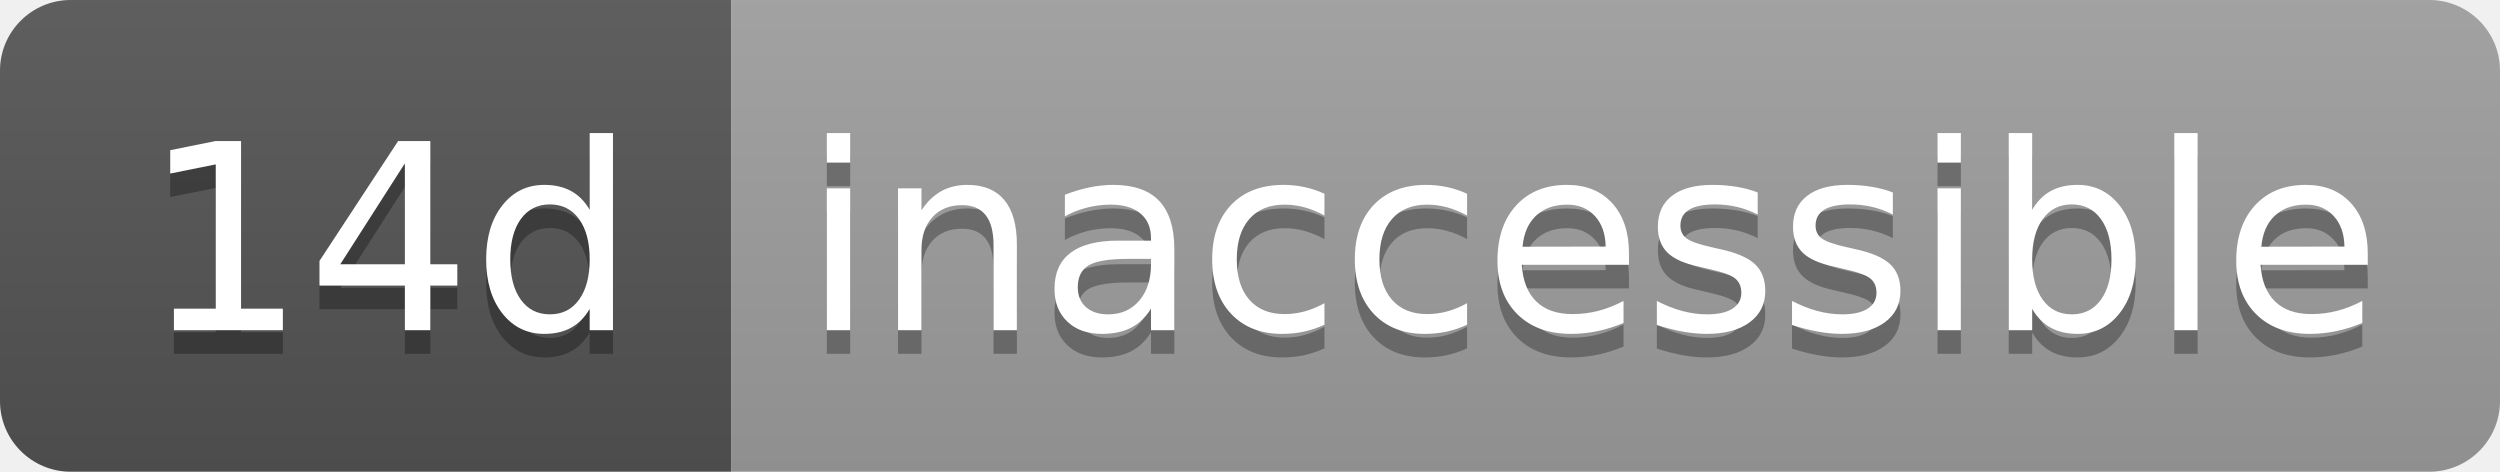
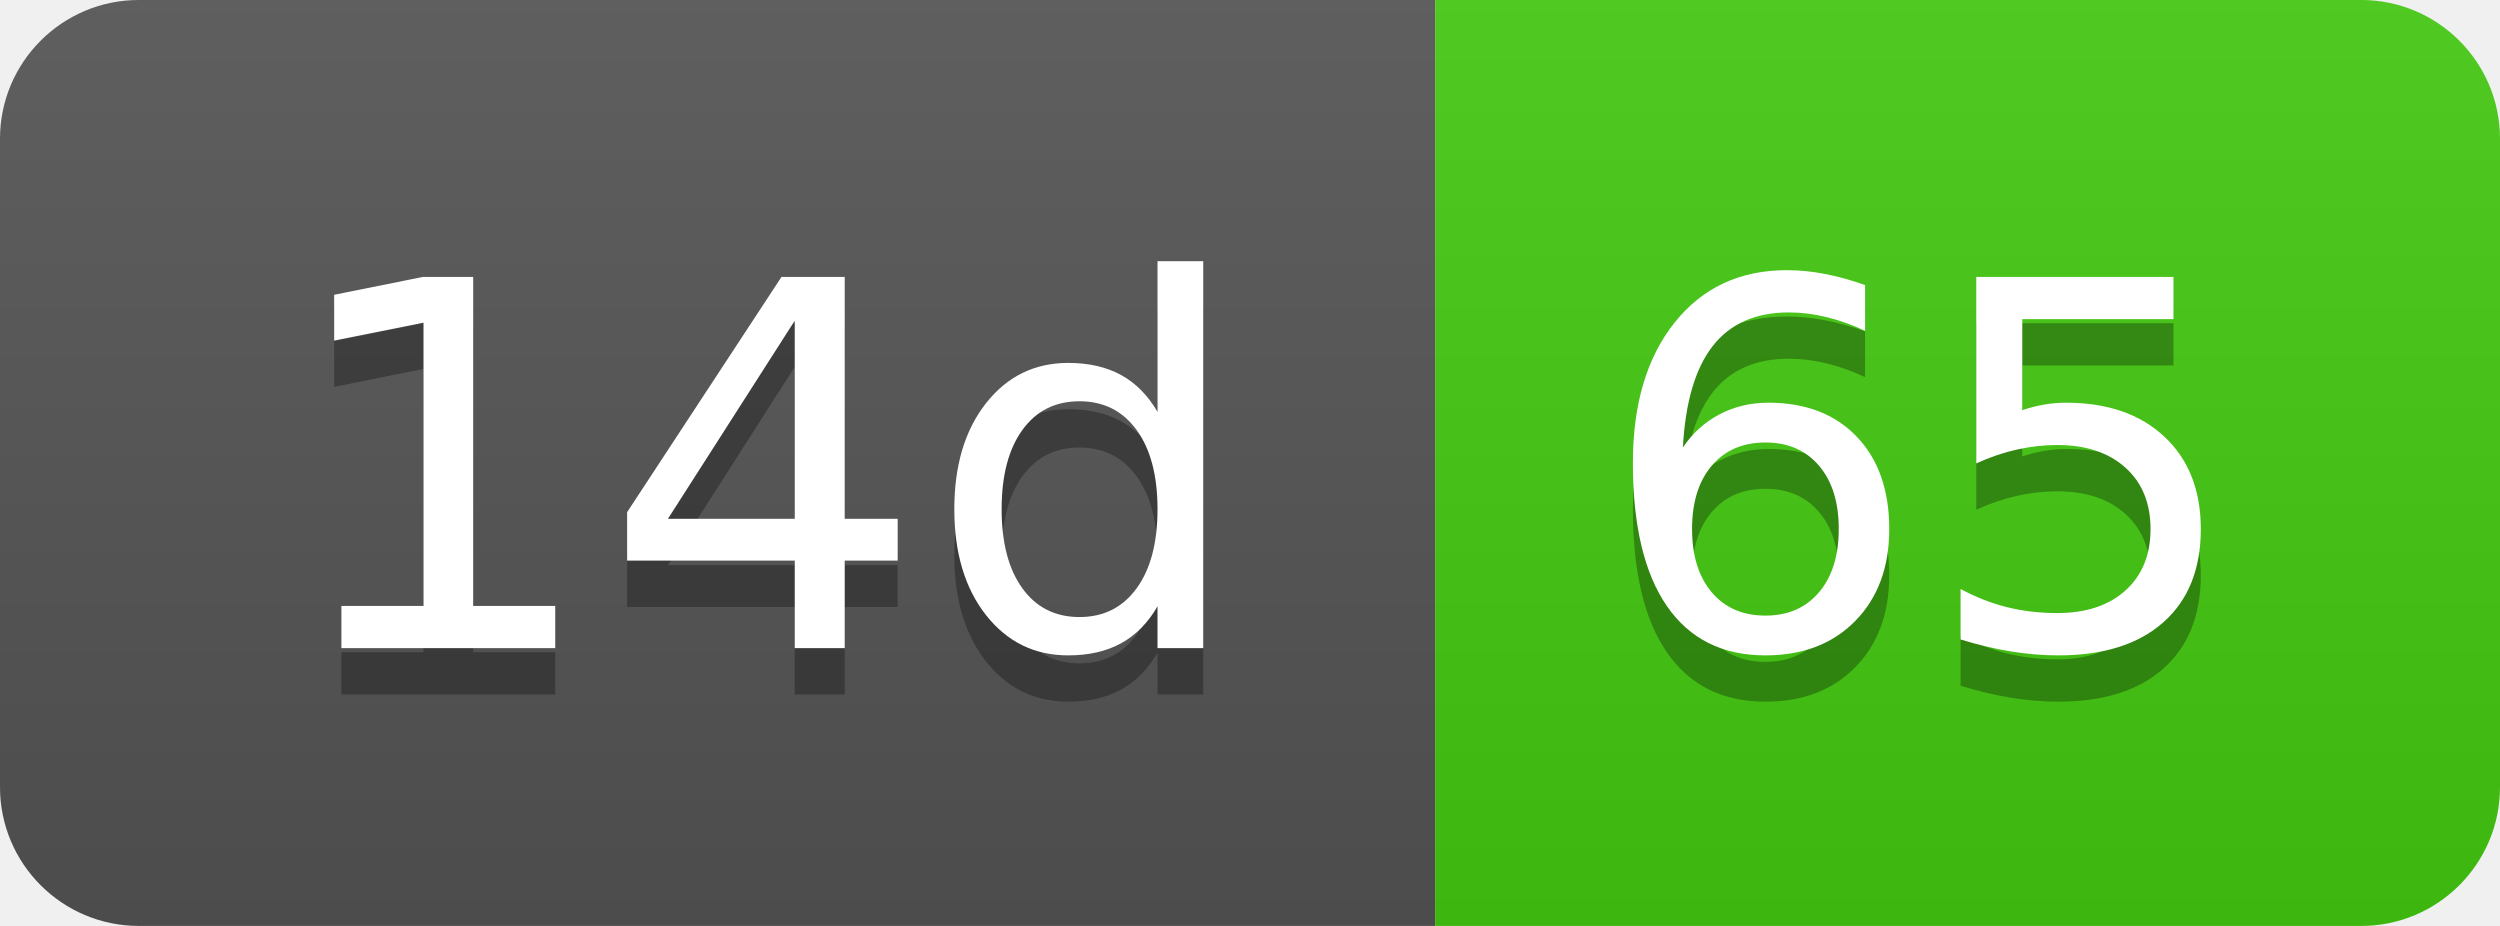
- <svg xmlns="http://www.w3.org/2000/svg" width="106" height="20" role="img" aria-label="14d: inaccessible">
+ <svg xmlns="http://www.w3.org/2000/svg" width="54" height="20" role="img" aria-label="14d: 65">
  <linearGradient id="s" x2="0" y2="100%">
    <stop offset="0" stop-color="#bbb" stop-opacity=".1" />
    <stop offset="1" stop-opacity=".1" />
  </linearGradient>
  <clipPath id="r">
-     <rect width="106" height="20" rx="3" fill="#fff" />
+     <rect width="54" height="20" rx="3" fill="#fff" />
  </clipPath>
  <g clip-path="url(#r)">
    <rect width="31" height="20" fill="#555" />
-     <rect x="31" width="75" height="20" fill="#9f9f9f" />
-     <rect width="106" height="20" fill="url(#s)" />
+     <rect x="31" width="23" height="20" fill="#4c1" />
+     <rect width="54" height="20" fill="url(#s)" />
  </g>
  <g fill="#fff" text-anchor="middle" font-family="Verdana,Geneva,DejaVu Sans,sans-serif" text-rendering="geometricPrecision" font-size="110">
    <text aria-hidden="true" x="165" y="150" fill="#010101" fill-opacity=".3" transform="scale(.1)" textLength="210">14d</text>
    <text x="165" y="140" transform="scale(.1)" fill="#fff" textLength="210">14d</text>
-     <text aria-hidden="true" x="675" y="150" fill="#010101" fill-opacity=".3" transform="scale(.1)" textLength="650">inaccessible</text>
-     <text x="675" y="140" transform="scale(.1)" fill="#fff" textLength="650">inaccessible</text>
+     <text aria-hidden="true" x="415" y="150" fill="#010101" fill-opacity=".3" transform="scale(.1)" textLength="130">65</text>
+     <text x="415" y="140" transform="scale(.1)" fill="#fff" textLength="130">65</text>
  </g>
</svg>
